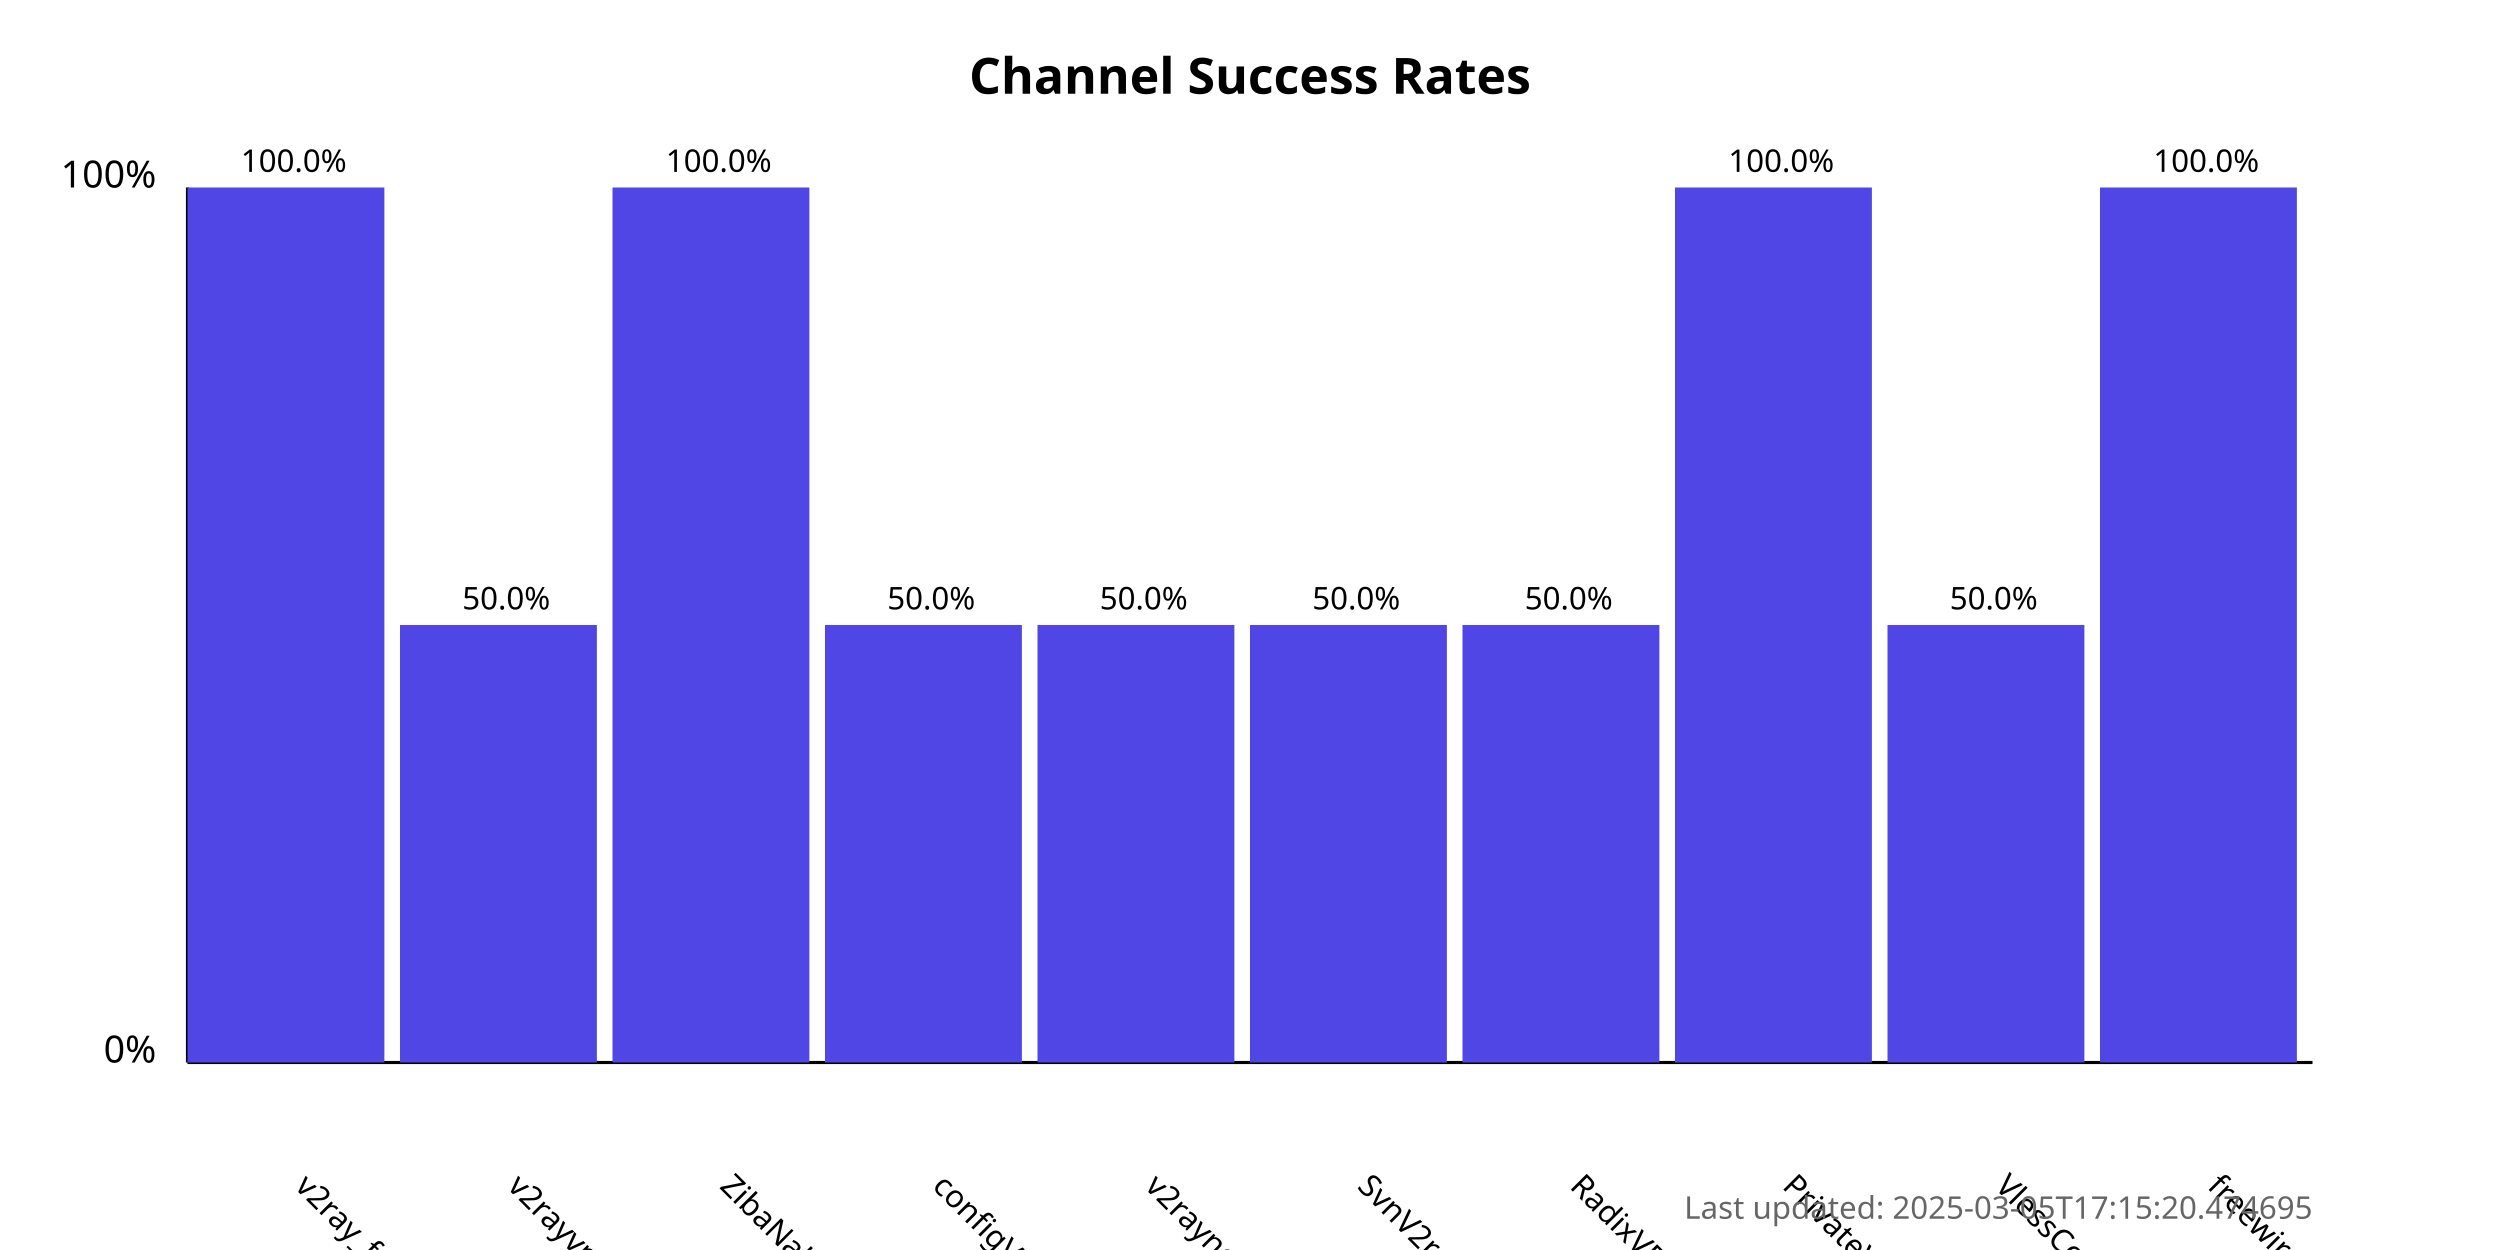
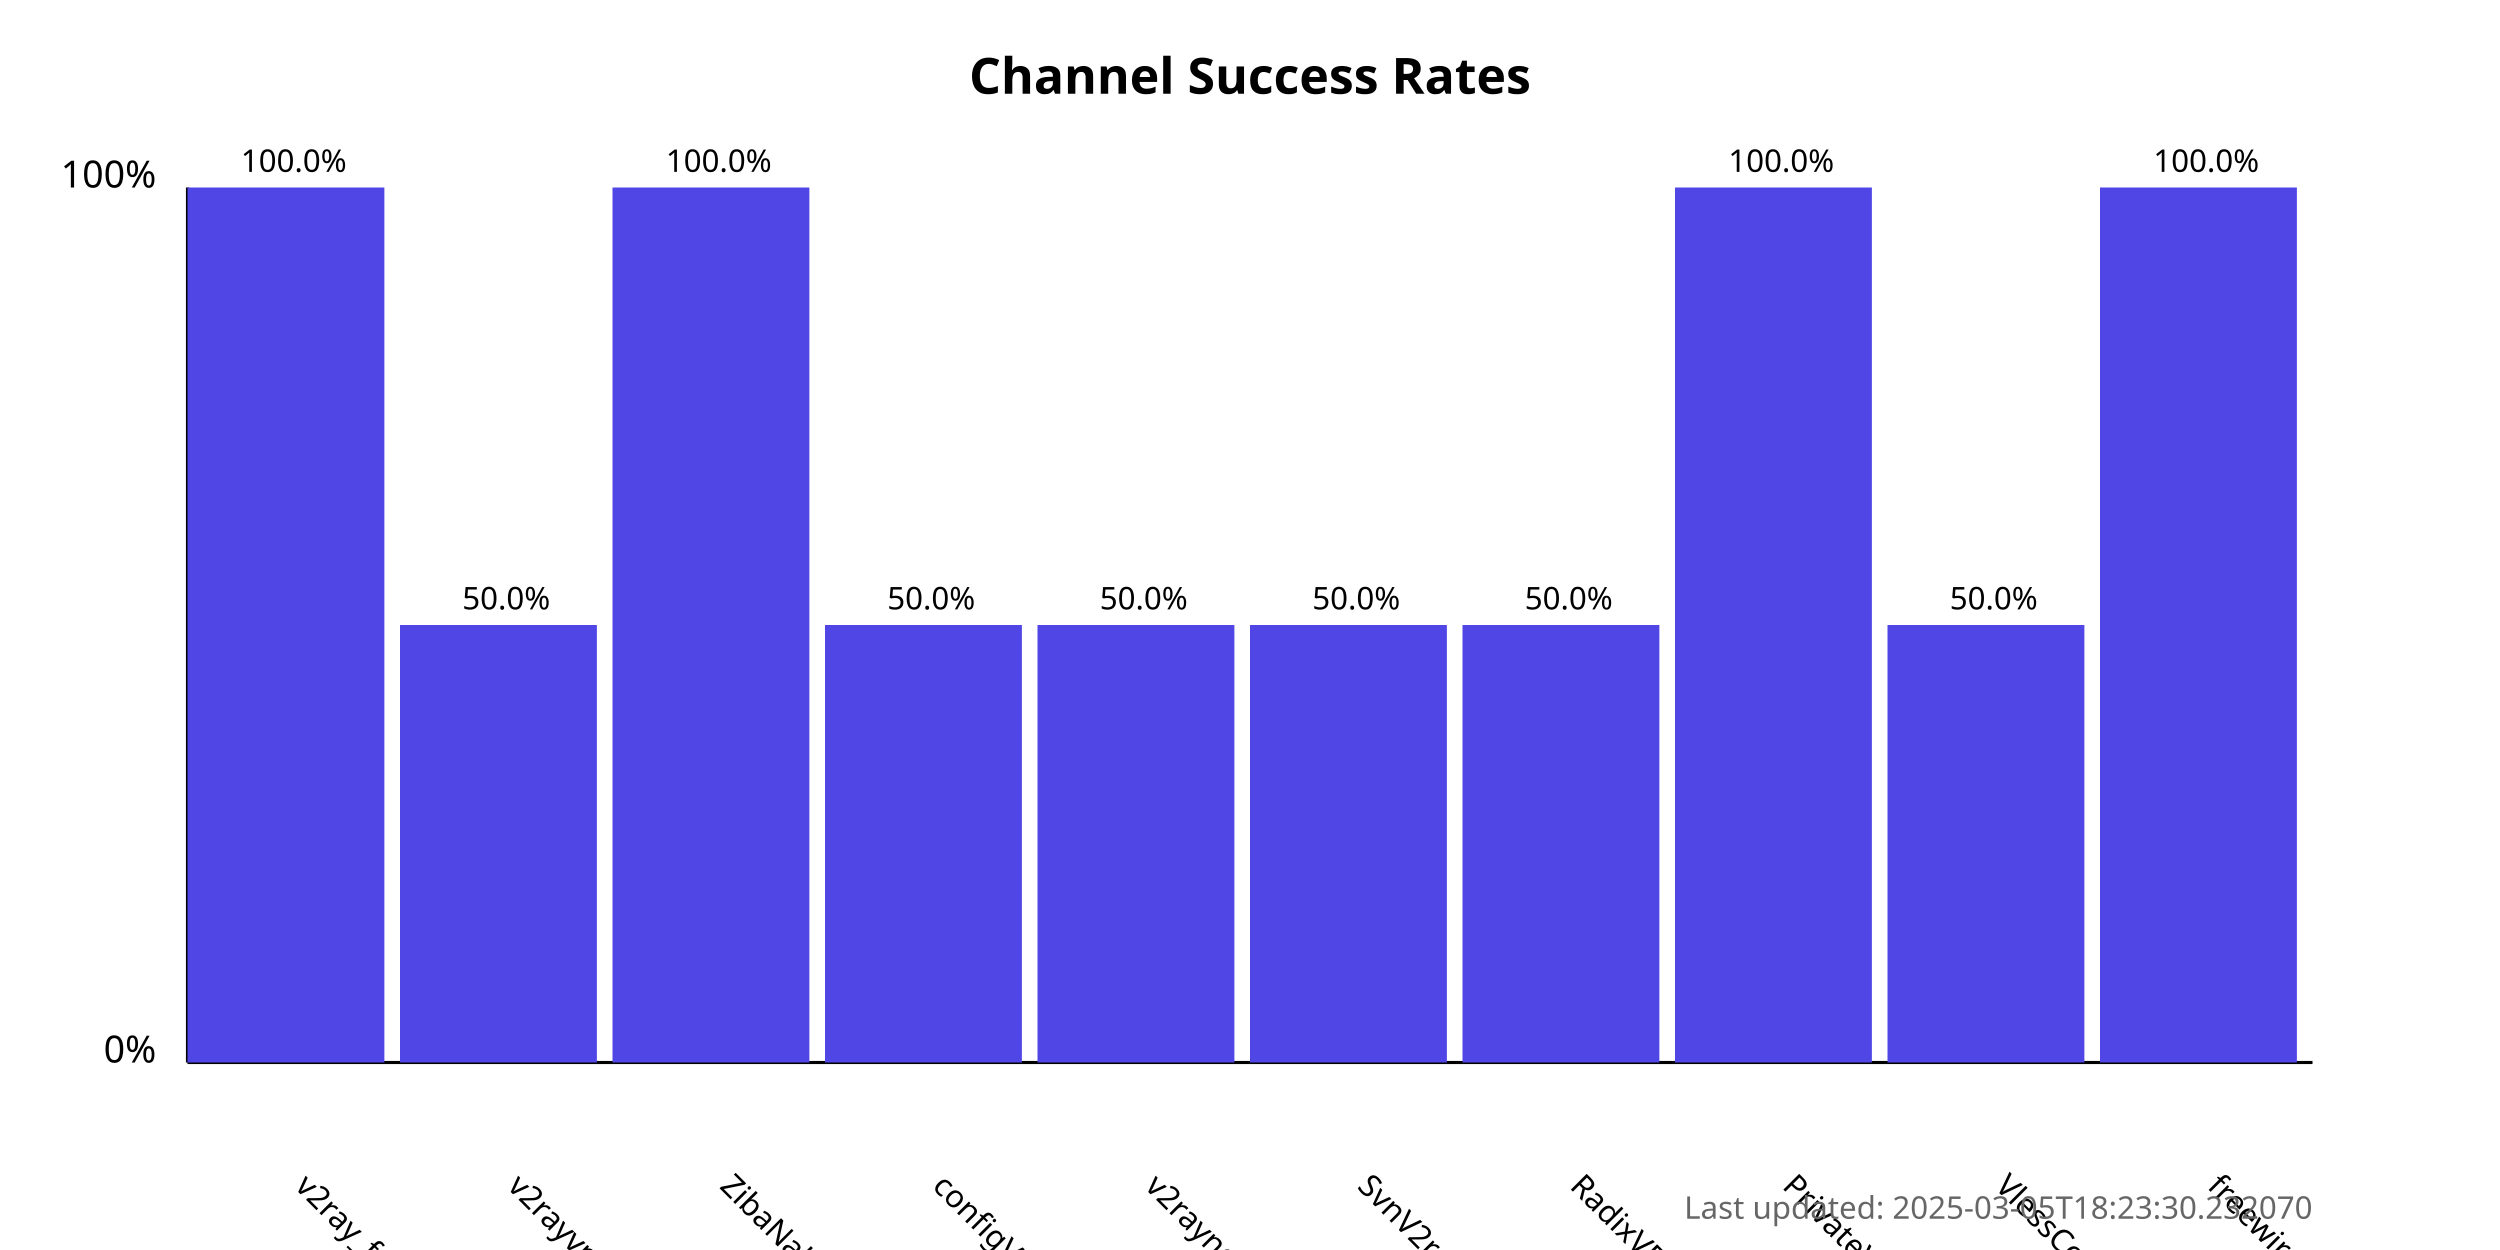
<svg xmlns="http://www.w3.org/2000/svg" width="800" height="400">
  <style>
            .chart-title { font: bold 16px sans-serif; }
            .axis-label { font: 12px sans-serif; }
            .tick-label { font: 10px sans-serif; }
            .bar { fill: #4f46e5; }
            .bar:hover { fill: #6366f1; }
            .timestamp { font: 10px sans-serif; fill: #666; }
        </style>
  <text x="400.0" y="30" text-anchor="middle" class="chart-title">
            Channel Success Rates
        </text>
  <line x1="60" y1="340" x2="60" y2="60" stroke="black" stroke-width="1" />
  <line x1="60" y1="340" x2="740" y2="340" stroke="black" stroke-width="1" />
  <text x="50" y="340" text-anchor="end" class="axis-label">0%</text>
  <text x="50" y="60" text-anchor="end" class="axis-label">100%</text>
  <g>
    <rect x="60" y="60.0" width="63.0" height="280.0" class="bar" />
    <text x="94.0" y="380" transform="rotate(45, 94.0, 380)" text-anchor="start" class="tick-label">
                v2ray_free_conf
            </text>
    <text x="94.0" y="55.0" text-anchor="middle" class="tick-label">
                100.0%
            </text>
  </g>
  <g>
    <rect x="128.0" y="200.0" width="63.0" height="140.0" class="bar" />
    <text x="162.0" y="380" transform="rotate(45, 162.0, 380)" text-anchor="start" class="tick-label">
                v2rayvpno
            </text>
    <text x="162.0" y="195.0" text-anchor="middle" class="tick-label">
                50.0%
            </text>
  </g>
  <g>
    <rect x="196.0" y="60.0" width="63.0" height="280.0" class="bar" />
    <text x="230.0" y="380" transform="rotate(45, 230.0, 380)" text-anchor="start" class="tick-label">
                ZibaNabz
            </text>
    <text x="230.0" y="55.0" text-anchor="middle" class="tick-label">
                100.0%
            </text>
  </g>
  <g>
    <rect x="264.0" y="200.0" width="63.0" height="140.0" class="bar" />
    <text x="298.0" y="380" transform="rotate(45, 298.0, 380)" text-anchor="start" class="tick-label">
                configV2rayForFree
            </text>
    <text x="298.0" y="195.0" text-anchor="middle" class="tick-label">
                50.0%
            </text>
  </g>
  <g>
    <rect x="332.0" y="200.0" width="63.0" height="140.0" class="bar" />
    <text x="366.0" y="380" transform="rotate(45, 366.0, 380)" text-anchor="start" class="tick-label">
                v2rayngvpn
            </text>
    <text x="366.0" y="195.0" text-anchor="middle" class="tick-label">
                50.0%
            </text>
  </g>
  <g>
    <rect x="400.0" y="200.0" width="63.0" height="140.0" class="bar" />
    <text x="434.0" y="380" transform="rotate(45, 434.0, 380)" text-anchor="start" class="tick-label">
                SvnV2ray
            </text>
    <text x="434.0" y="195.0" text-anchor="middle" class="tick-label">
                50.0%
            </text>
  </g>
  <g>
    <rect x="468.0" y="200.0" width="63.0" height="140.0" class="bar" />
    <text x="502.0" y="380" transform="rotate(45, 502.0, 380)" text-anchor="start" class="tick-label">
                RadixVPN
            </text>
    <text x="502.0" y="195.0" text-anchor="middle" class="tick-label">
                50.0%
            </text>
  </g>
  <g>
    <rect x="536.0" y="60.0" width="63.0" height="280.0" class="bar" />
    <text x="570.0" y="380" transform="rotate(45, 570.0, 380)" text-anchor="start" class="tick-label">
                PrivateVPNs
            </text>
    <text x="570.0" y="55.0" text-anchor="middle" class="tick-label">
                100.0%
            </text>
  </g>
  <g>
    <rect x="604.0" y="200.0" width="63.0" height="140.0" class="bar" />
    <text x="638.0" y="380" transform="rotate(45, 638.0, 380)" text-anchor="start" class="tick-label">
                VlessConfig
            </text>
    <text x="638.0" y="195.0" text-anchor="middle" class="tick-label">
                50.0%
            </text>
  </g>
  <g>
    <rect x="672.0" y="60.0" width="63.0" height="280.0" class="bar" />
    <text x="706.0" y="380" transform="rotate(45, 706.0, 380)" text-anchor="start" class="tick-label">
                freewireguard
            </text>
    <text x="706.0" y="55.0" text-anchor="middle" class="tick-label">
                100.0%
            </text>
  </g>
  <text x="740" y="390" text-anchor="end" class="timestamp">
-             Last updated: 2025-03-05T17:15:20.474695
+             Last updated: 2025-03-05T18:23:30.232070
        </text>
</svg>
